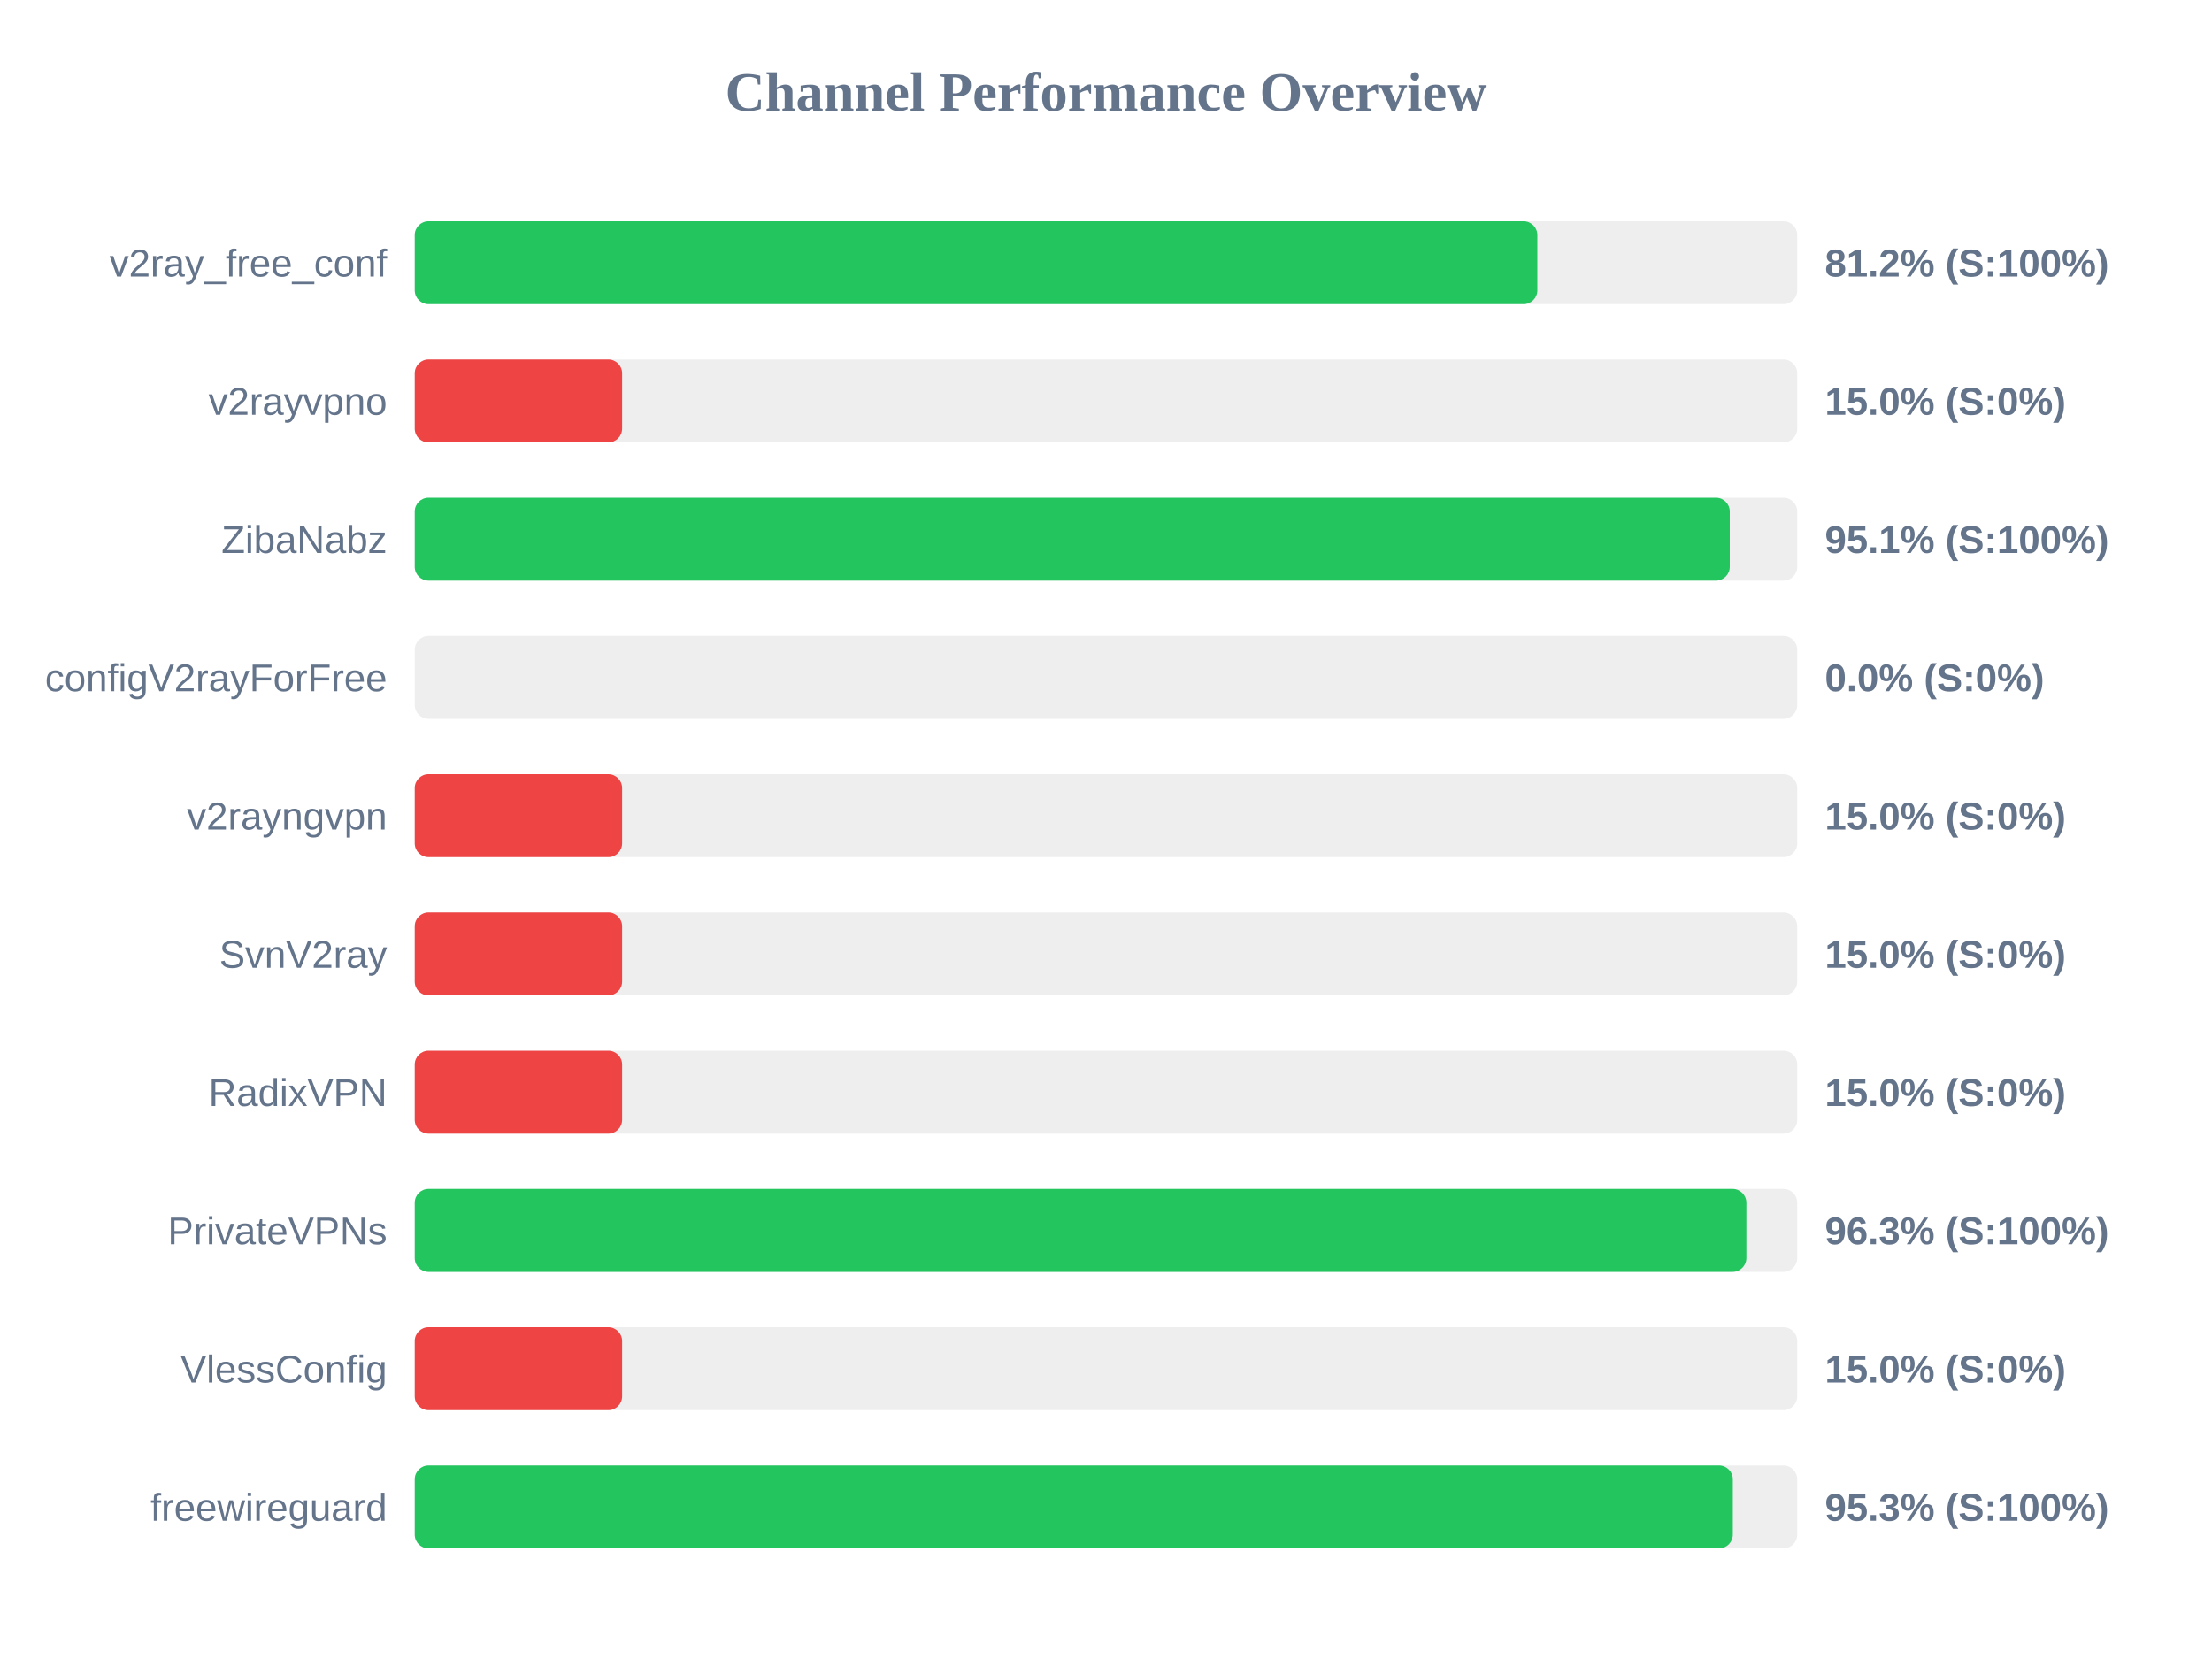
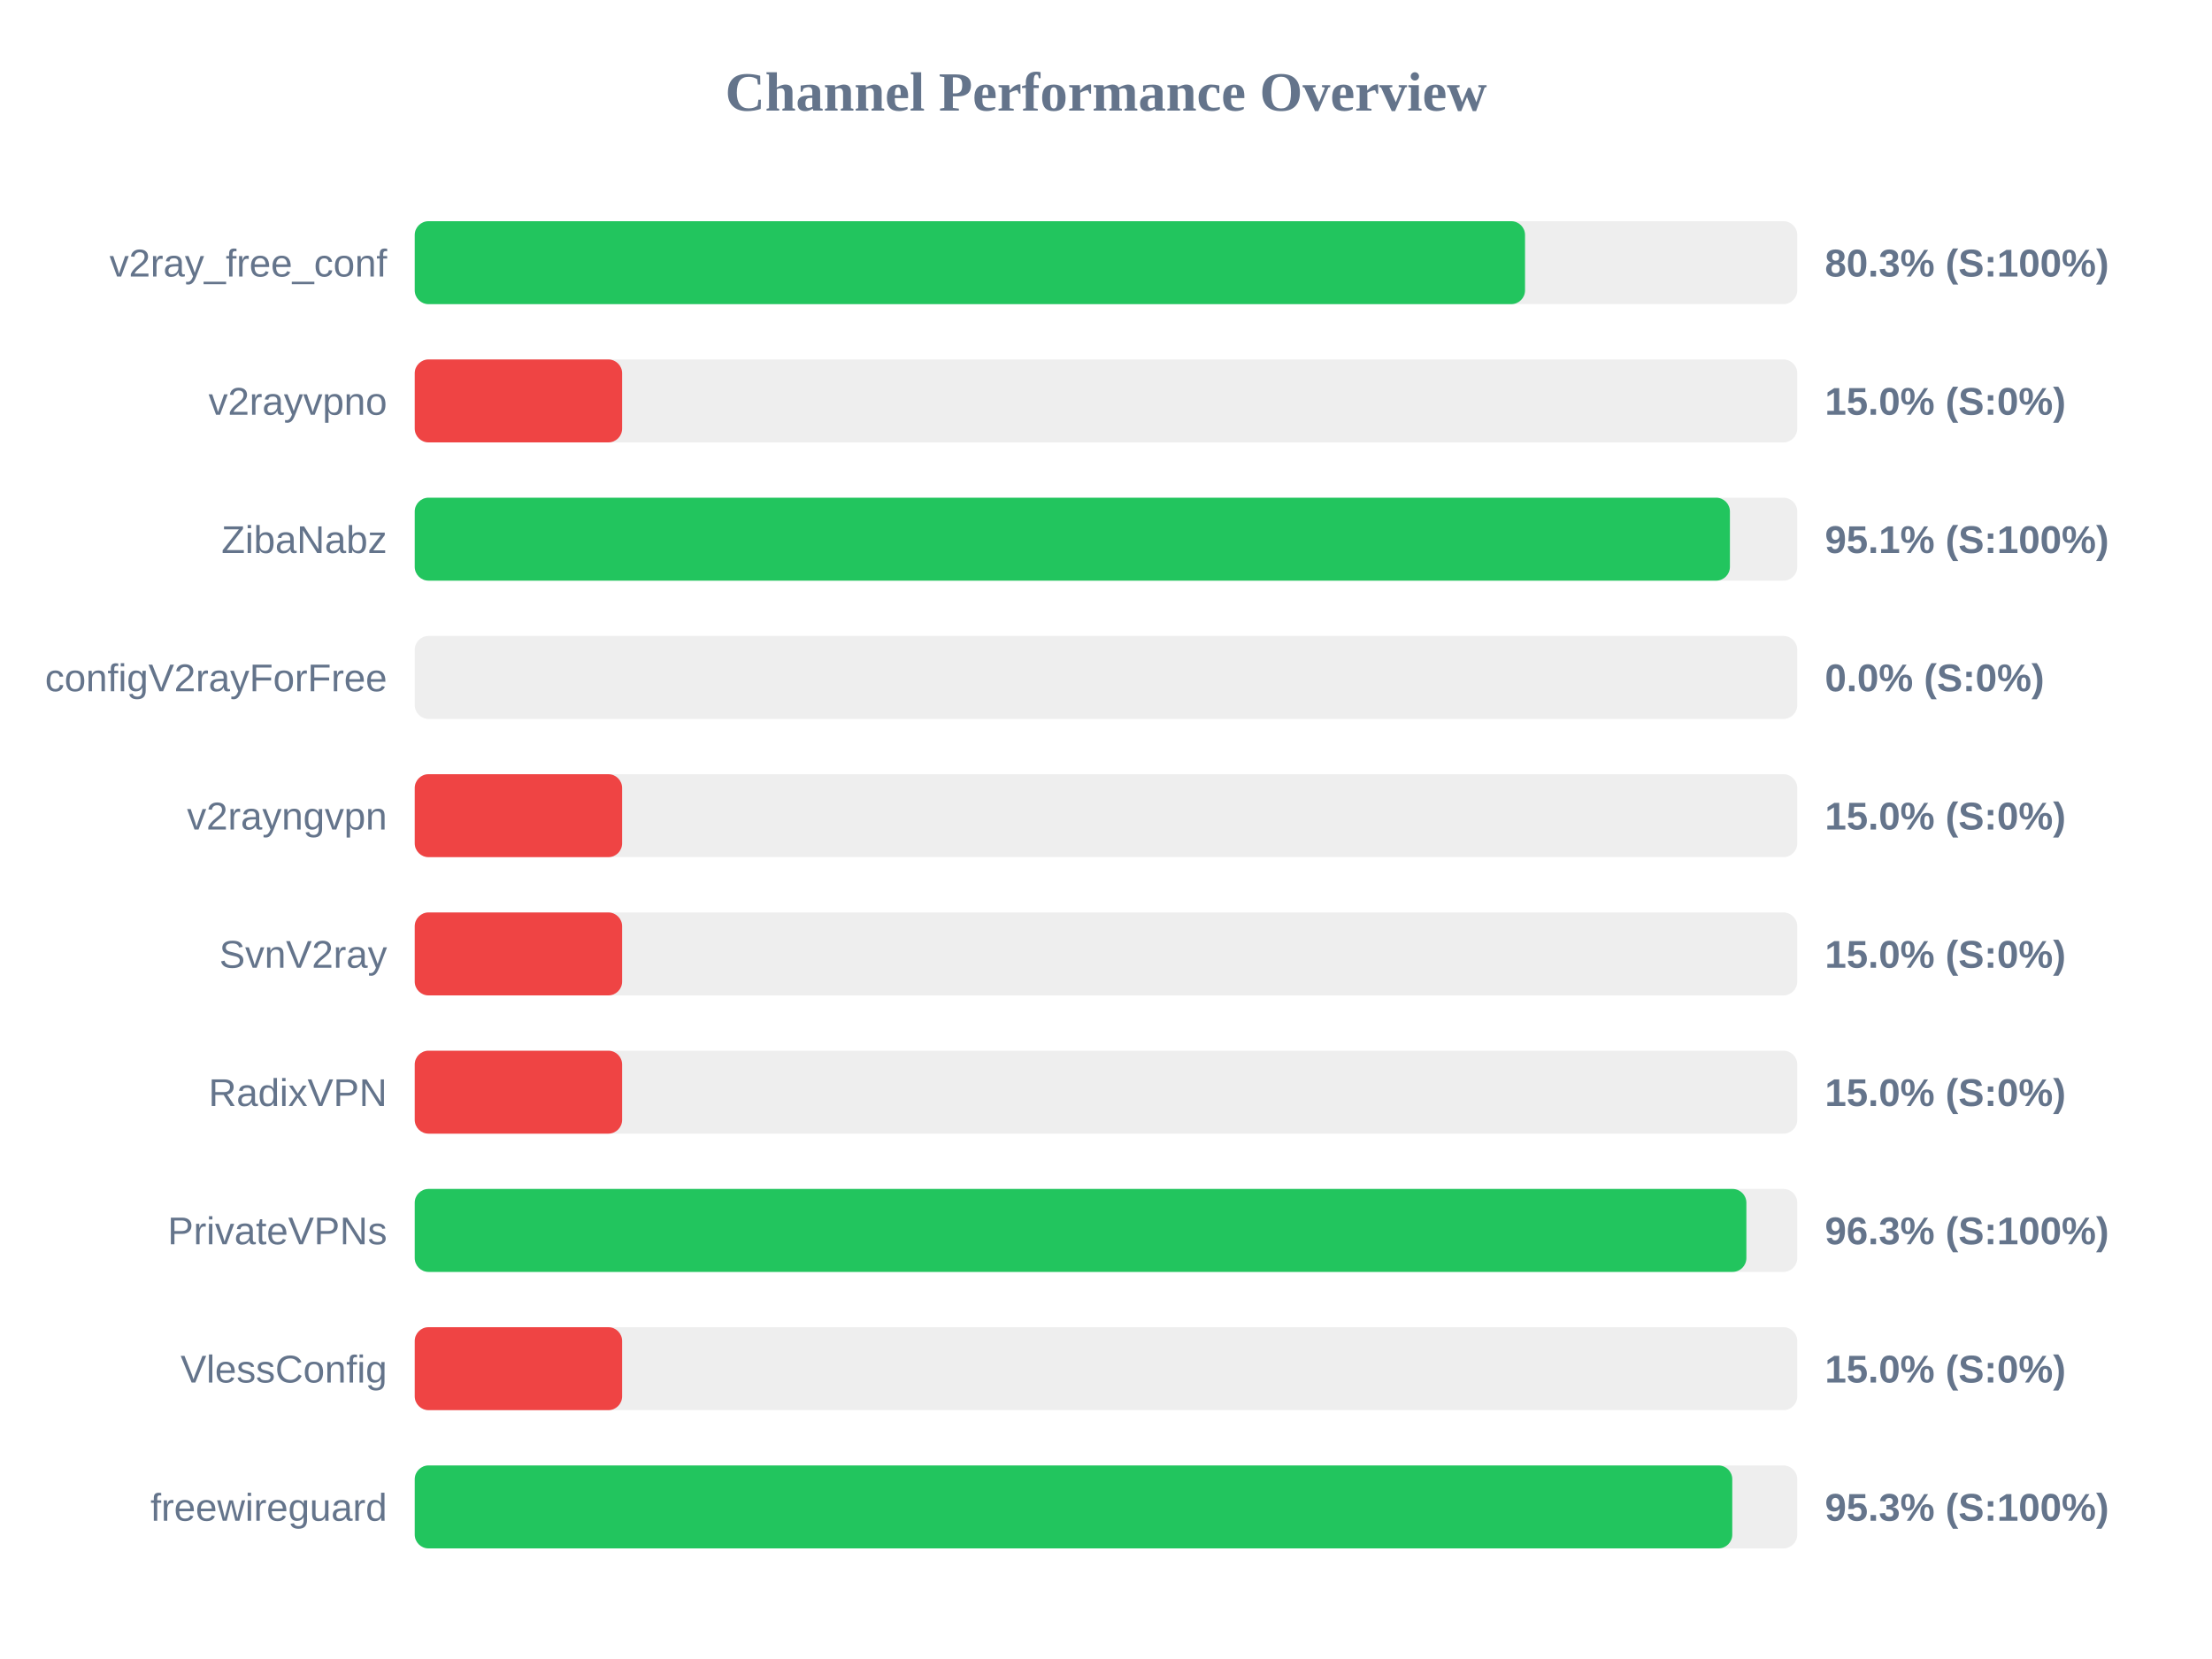
<svg xmlns="http://www.w3.org/2000/svg" width="800" height="600" version="1.1">
  <style>
        .row { font: 14px Arial; fill: #64748b; }
        .score { font: bold 14px Arial; fill: #64748b; }
    </style>
  <text x="400" y="40" text-anchor="middle" font-size="20px" font-weight="bold" fill="#64748b">Channel Performance Overview</text>
  <rect x="150" y="80" width="500" height="30" fill="#eee" rx="5" />
-   <rect x="150" y="80" width="406.0" height="30" fill="#22c55e" rx="5" />
+   <rect x="150" y="80" width="401.55" height="30" fill="#22c55e" rx="5" />
  <text x="140" y="100" text-anchor="end" class="row">v2ray_free_conf</text>
-   <text x="660" y="100" text-anchor="start" class="score">81.2% (S:100%)</text>
+   <text x="660" y="100" text-anchor="start" class="score">80.3% (S:100%)</text>
  <rect x="150" y="130" width="500" height="30" fill="#eee" rx="5" />
  <rect x="150" y="130" width="75.0" height="30" fill="#ef4444" rx="5" />
  <text x="140" y="150" text-anchor="end" class="row">v2rayvpno</text>
  <text x="660" y="150" text-anchor="start" class="score">15.0% (S:0%)</text>
  <rect x="150" y="180" width="500" height="30" fill="#eee" rx="5" />
-   <rect x="150" y="180" width="475.6" height="30" fill="#22c55e" rx="5" />
+   <rect x="150" y="180" width="475.65" height="30" fill="#22c55e" rx="5" />
  <text x="140" y="200" text-anchor="end" class="row">ZibaNabz</text>
  <text x="660" y="200" text-anchor="start" class="score">95.1% (S:100%)</text>
  <rect x="150" y="230" width="500" height="30" fill="#eee" rx="5" />
  <rect x="150" y="230" width="0.0" height="30" fill="#ef4444" rx="5" />
  <text x="140" y="250" text-anchor="end" class="row">configV2rayForFree</text>
  <text x="660" y="250" text-anchor="start" class="score">0.0% (S:0%)</text>
  <rect x="150" y="280" width="500" height="30" fill="#eee" rx="5" />
  <rect x="150" y="280" width="75.0" height="30" fill="#ef4444" rx="5" />
  <text x="140" y="300" text-anchor="end" class="row">v2rayngvpn</text>
  <text x="660" y="300" text-anchor="start" class="score">15.0% (S:0%)</text>
  <rect x="150" y="330" width="500" height="30" fill="#eee" rx="5" />
  <rect x="150" y="330" width="75.0" height="30" fill="#ef4444" rx="5" />
  <text x="140" y="350" text-anchor="end" class="row">SvnV2ray</text>
  <text x="660" y="350" text-anchor="start" class="score">15.0% (S:0%)</text>
  <rect x="150" y="380" width="500" height="30" fill="#eee" rx="5" />
  <rect x="150" y="380" width="75.0" height="30" fill="#ef4444" rx="5" />
  <text x="140" y="400" text-anchor="end" class="row">RadixVPN</text>
  <text x="660" y="400" text-anchor="start" class="score">15.0% (S:0%)</text>
  <rect x="150" y="430" width="500" height="30" fill="#eee" rx="5" />
  <rect x="150" y="430" width="481.6" height="30" fill="#22c55e" rx="5" />
  <text x="140" y="450" text-anchor="end" class="row">PrivateVPNs</text>
  <text x="660" y="450" text-anchor="start" class="score">96.3% (S:100%)</text>
  <rect x="150" y="480" width="500" height="30" fill="#eee" rx="5" />
  <rect x="150" y="480" width="75.0" height="30" fill="#ef4444" rx="5" />
  <text x="140" y="500" text-anchor="end" class="row">VlessConfig</text>
  <text x="660" y="500" text-anchor="start" class="score">15.0% (S:0%)</text>
  <rect x="150" y="530" width="500" height="30" fill="#eee" rx="5" />
-   <rect x="150" y="530" width="476.7" height="30" fill="#22c55e" rx="5" />
+   <rect x="150" y="530" width="476.5" height="30" fill="#22c55e" rx="5" />
  <text x="140" y="550" text-anchor="end" class="row">freewireguard</text>
  <text x="660" y="550" text-anchor="start" class="score">95.3% (S:100%)</text>
</svg>
